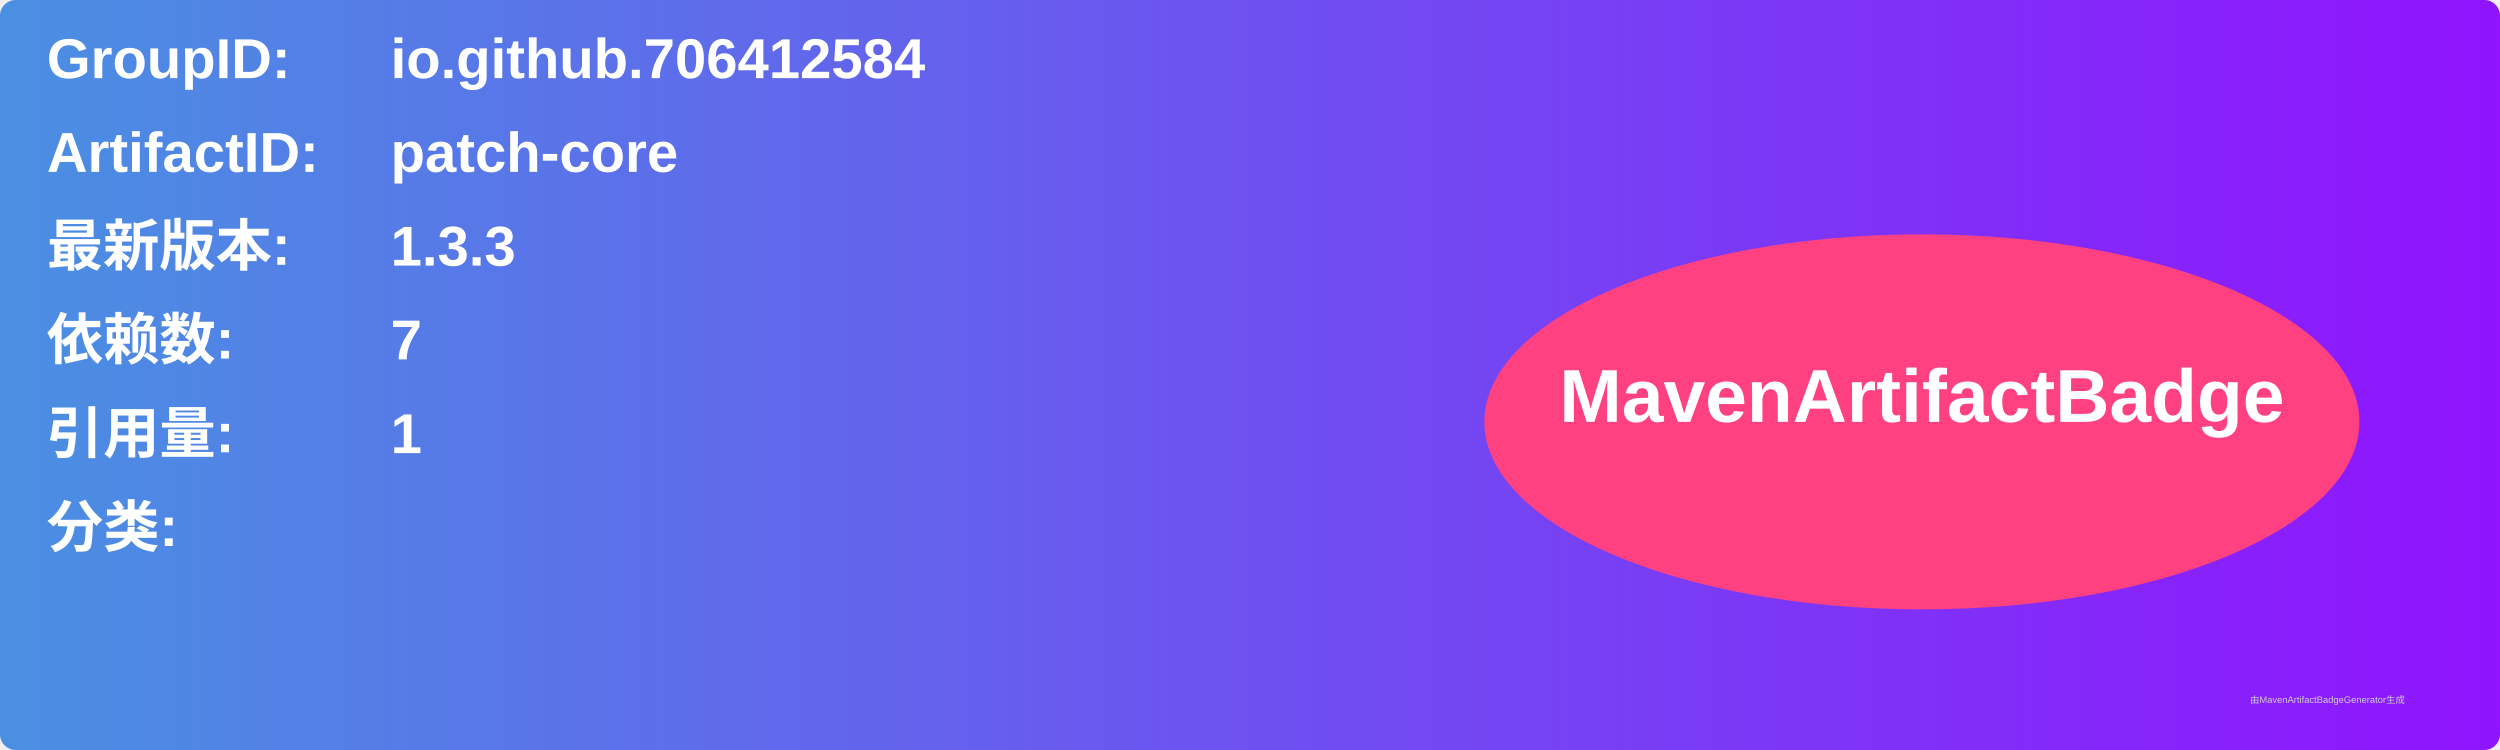
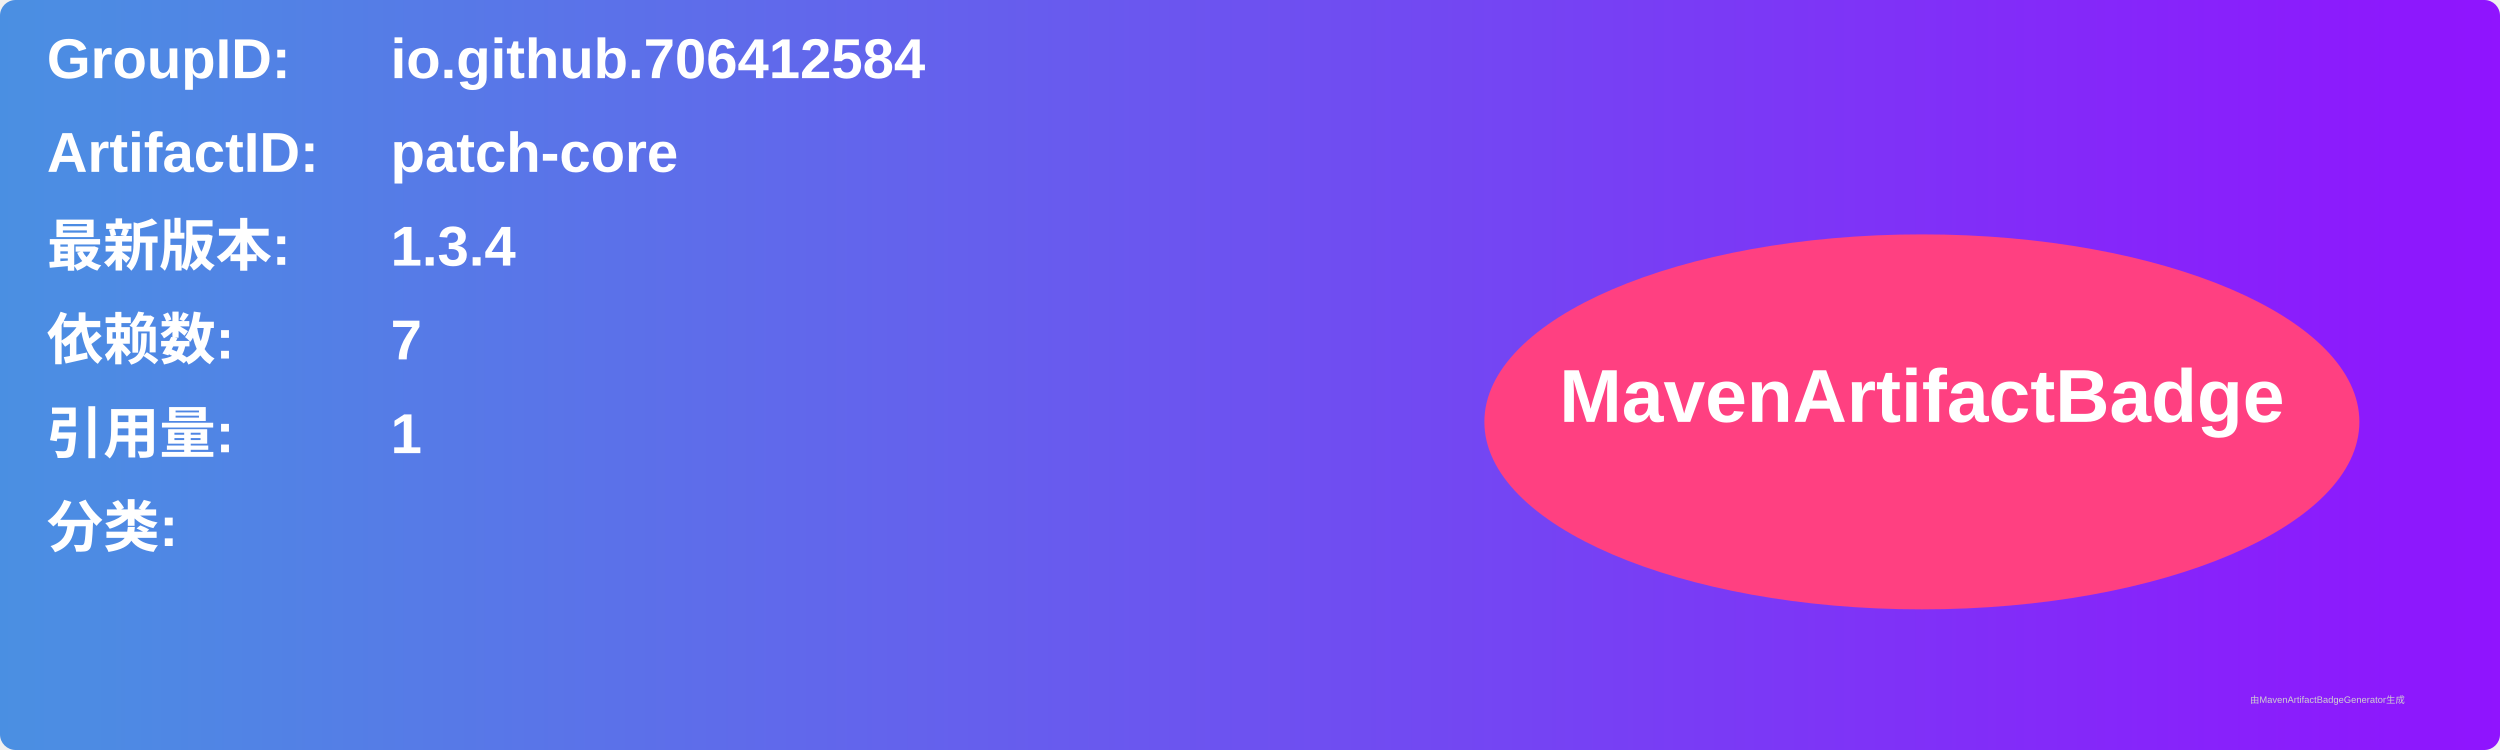
<svg xmlns="http://www.w3.org/2000/svg" width="800" height="240" viewBox="0 0 800 240">
  <linearGradient id="grad" x1="0%" y1="0%" x2="100%" y2="0%">
    <stop offset="0%" stop-color="#4a90e2" />
    <stop offset="100%" stop-color="#9013fe" />
  </linearGradient>
  <rect width="100%" height="100%" rx="5" ry="5" fill="url(#grad)" />
  <g transform="translate(15, 15)">
    <text x="0" y="10" font-family="Arial" font-size="18" fill="white" font-weight="bold" width="260">GroupID:</text>
    <text x="110" y="10" font-family="Arial" font-size="18" fill="white" font-weight="bold" width="460">io.github.706412584</text>
    <text x="0" y="40" font-family="Arial" font-size="18" fill="white" font-weight="bold" width="260">ArtifactID:</text>
    <text x="110" y="40" font-family="Arial" font-size="18" fill="white" font-weight="bold" width="460">patch-core</text>
    <text x="0" y="70" font-family="Arial" font-size="18" fill="white" font-weight="bold">最新版本:</text>
    <text x="110" y="70" font-family="Arial" font-size="18" fill="white" font-weight="bold">
-       <tspan font-weight="bold">1.3.3</tspan>
+       <tspan font-weight="bold">1.3.4</tspan>
    </text>
    <text x="0" y="100" font-family="Arial" font-size="18" fill="white" font-weight="bold">依赖数: </text>
    <text x="110" y="100" font-family="Arial" font-size="18" fill="white">
      <tspan font-weight="bold">7</tspan>
    </text>
    <text x="0" y="130" font-family="Arial" font-size="18" fill="white" font-weight="bold">引用量: </text>
    <text x="110" y="130" font-family="Arial" font-size="18" fill="white">
      <tspan font-weight="bold">1</tspan>
    </text>
    <text x="0" y="160" font-family="Arial" font-size="18" fill="white" font-weight="bold">分类:</text>
    <text x="10" y="190" font-family="Arial" font-size="10" fill="white">
      <tspan font-weight="bold" />
    </text>
    <ellipse cx="600" cy="120" rx="140" ry="60" fill="#ff4081" />
    <text x="600" y="120" text-anchor="middle" font-family="Arial" font-size="24" fill="white" font-weight="bold">MavenArtifactBadge</text>
  </g>
  <text x="720" y="225" font-family="Arial" font-size="3" fill="#d0d0d0">由MavenArtifactBadgeGenerator生成</text>
</svg>
